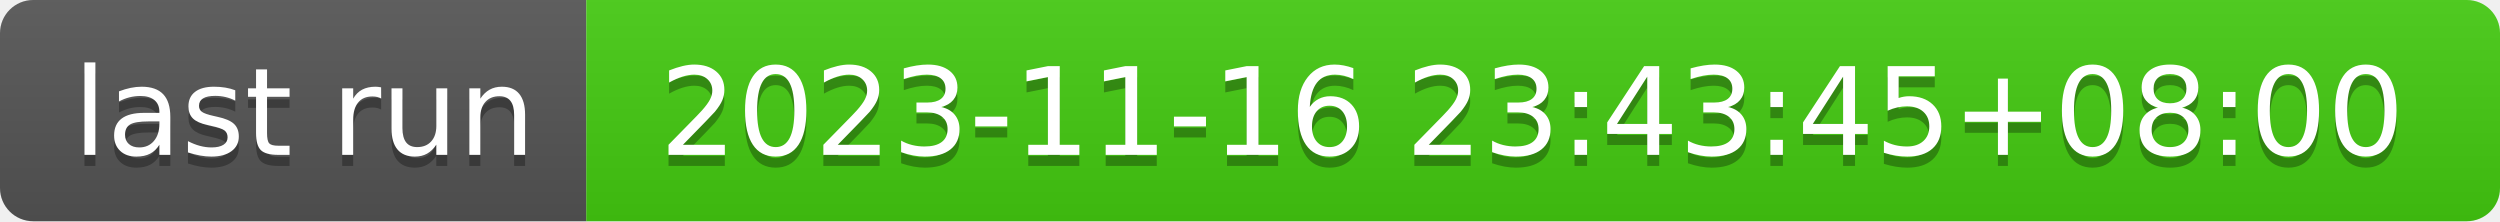
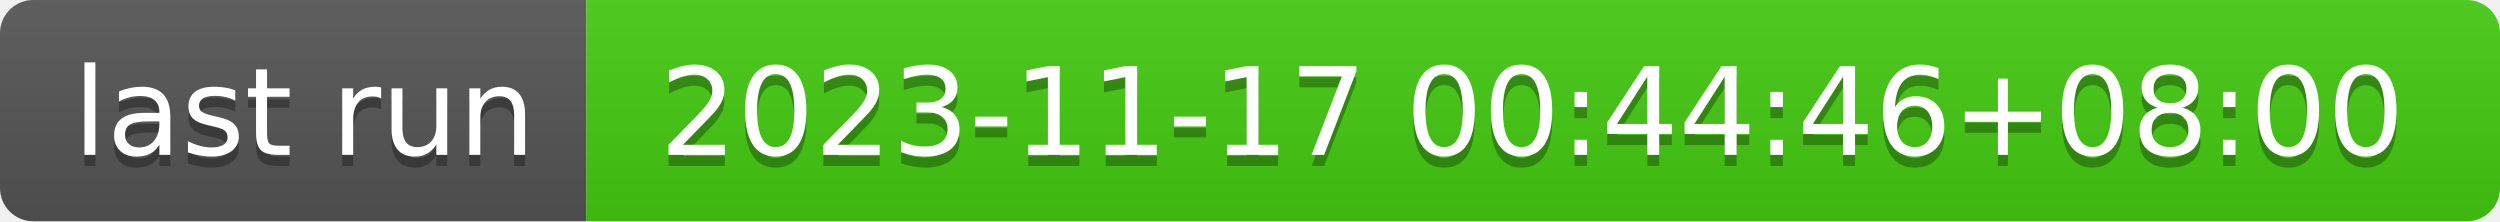
- <svg xmlns="http://www.w3.org/2000/svg" width="226" height="20" role="img" aria-label="last run: 2023-11-16 23:43:45+08:00">
+ <svg xmlns="http://www.w3.org/2000/svg" width="226" height="20" role="img" aria-label="last run: 2023-11-17 00:44:46+08:00">
  <linearGradient id="s" x2="0" y2="100%">
    <stop offset="0" stop-color="#bbb" stop-opacity=".1" />
    <stop offset="1" stop-opacity=".1" />
  </linearGradient>
  <clipPath id="r">
    <rect width="226" height="20" rx="3" fill="#fff" />
  </clipPath>
  <g clip-path="url(#r)">
    <rect width="53" height="20" fill="#555" />
    <rect x="53" width="173" height="20" fill="#4c1" />
    <rect width="226" height="20" fill="url(#s)" />
  </g>
  <g fill="#fff" text-anchor="middle" font-family="Verdana,Geneva,DejaVu Sans,sans-serif" text-rendering="geometricPrecision" font-size="110">
    <text aria-hidden="true" x="275" y="150" fill="#010101" fill-opacity=".3" transform="scale(.1)" textLength="430">last run</text>
    <text x="275" y="140" transform="scale(.1)" fill="#fff" textLength="430">last run</text>
-     <text aria-hidden="true" x="1385" y="150" fill="#010101" fill-opacity=".3" transform="scale(.1)" textLength="1630">2023-11-16 23:43:45+08:00</text>
-     <text x="1385" y="140" transform="scale(.1)" fill="#fff" textLength="1630">2023-11-16 23:43:45+08:00</text>
+     <text aria-hidden="true" x="1385" y="150" fill="#010101" fill-opacity=".3" transform="scale(.1)" textLength="1630">2023-11-17 00:44:46+08:00</text>
+     <text x="1385" y="140" transform="scale(.1)" fill="#fff" textLength="1630">2023-11-17 00:44:46+08:00</text>
  </g>
</svg>
